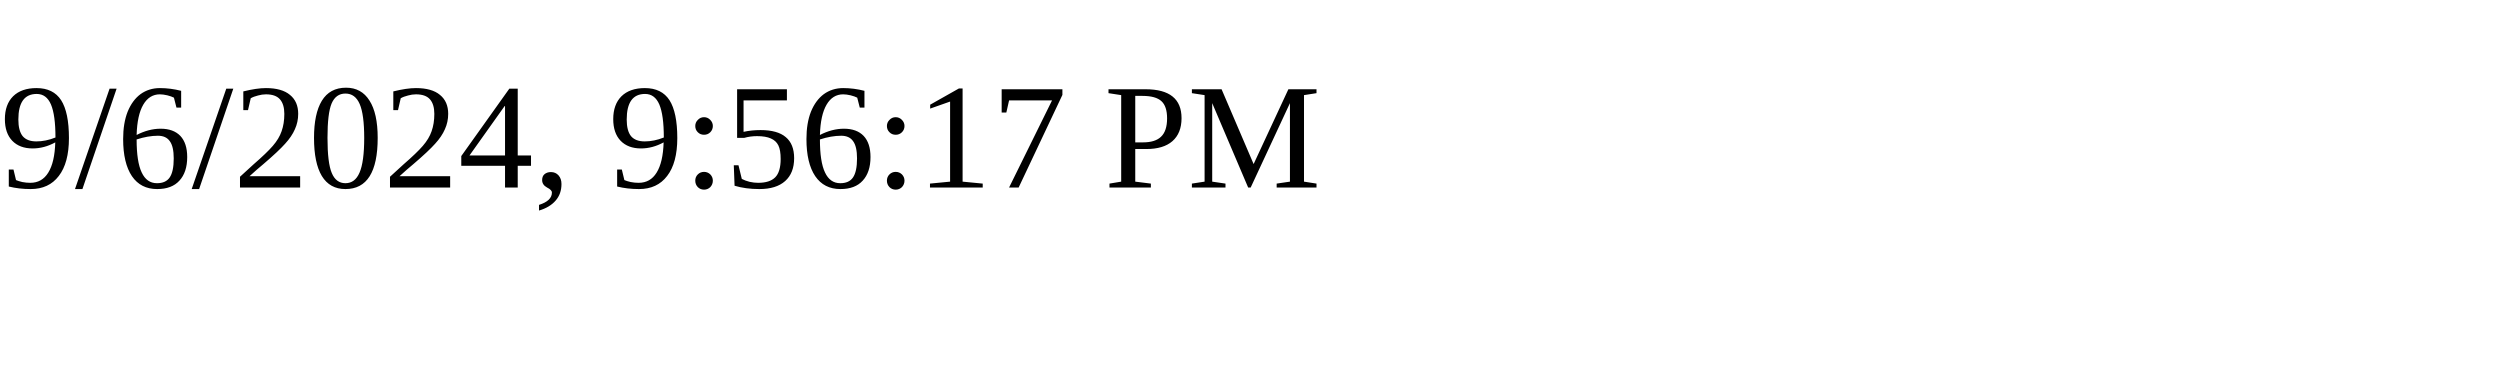
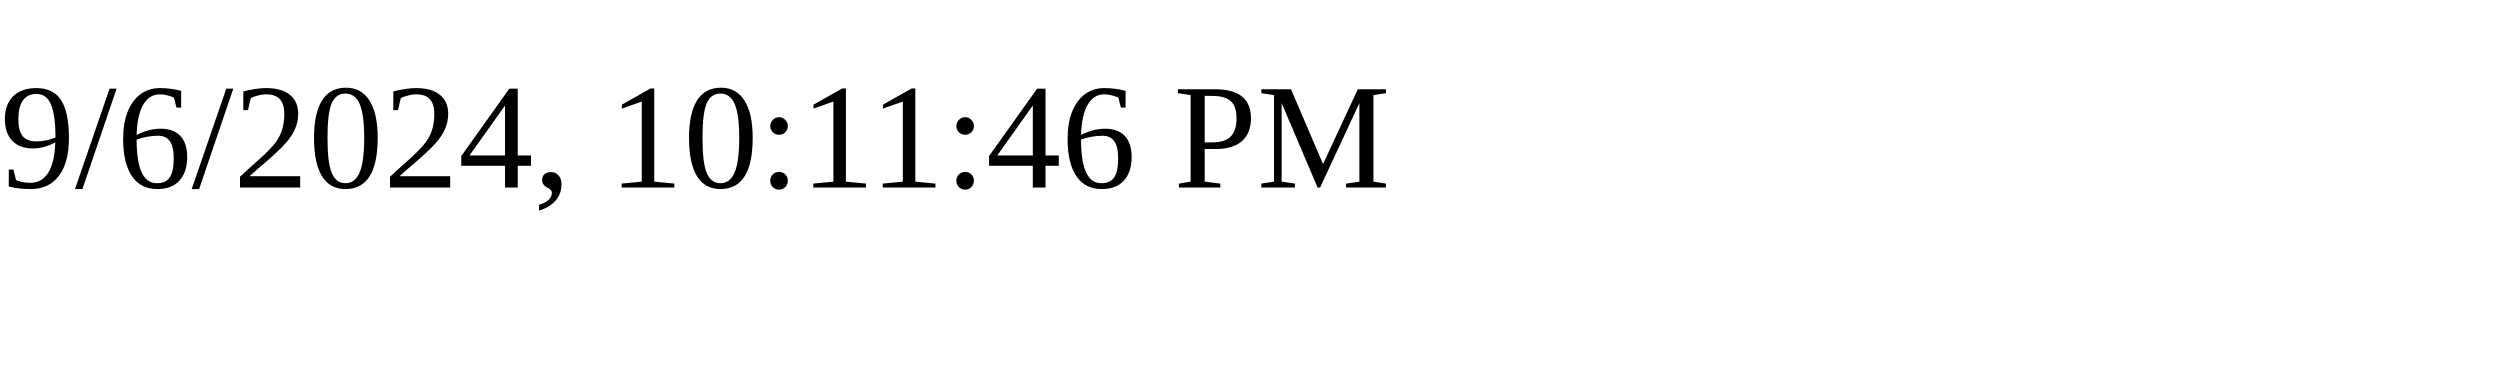
<svg xmlns="http://www.w3.org/2000/svg" height="30" width="200">
-   <text x="0" y="15">9/6/2024, 9:56:17 PM</text>
+   <text x="0" y="15">9/6/2024, 10:11:46 PM</text>
</svg>
